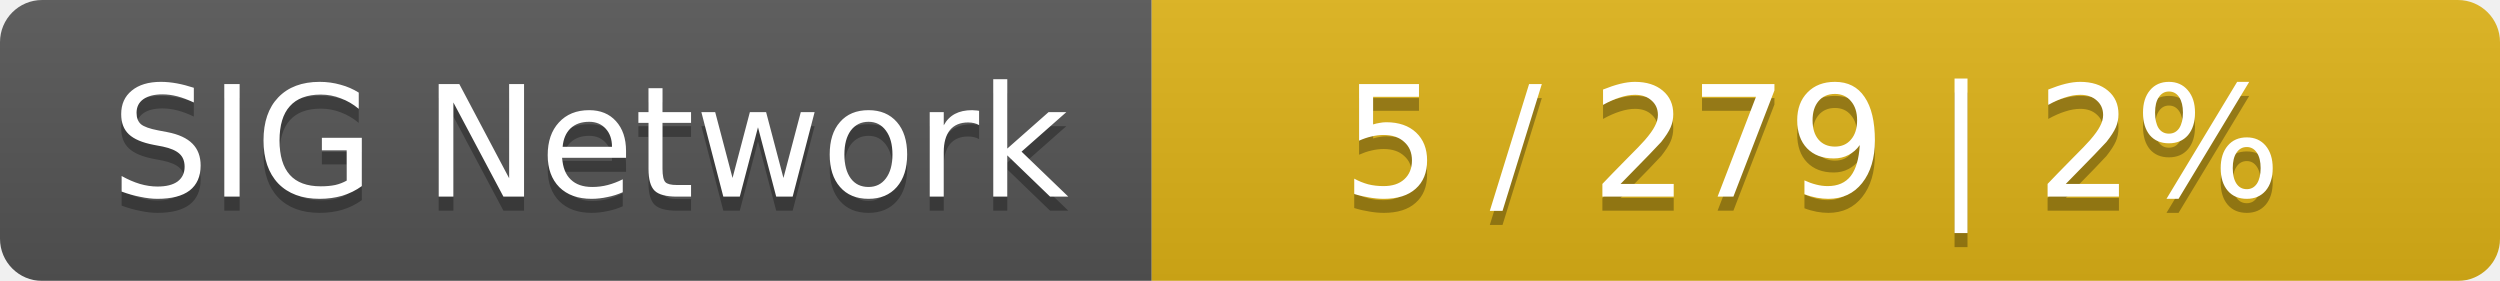
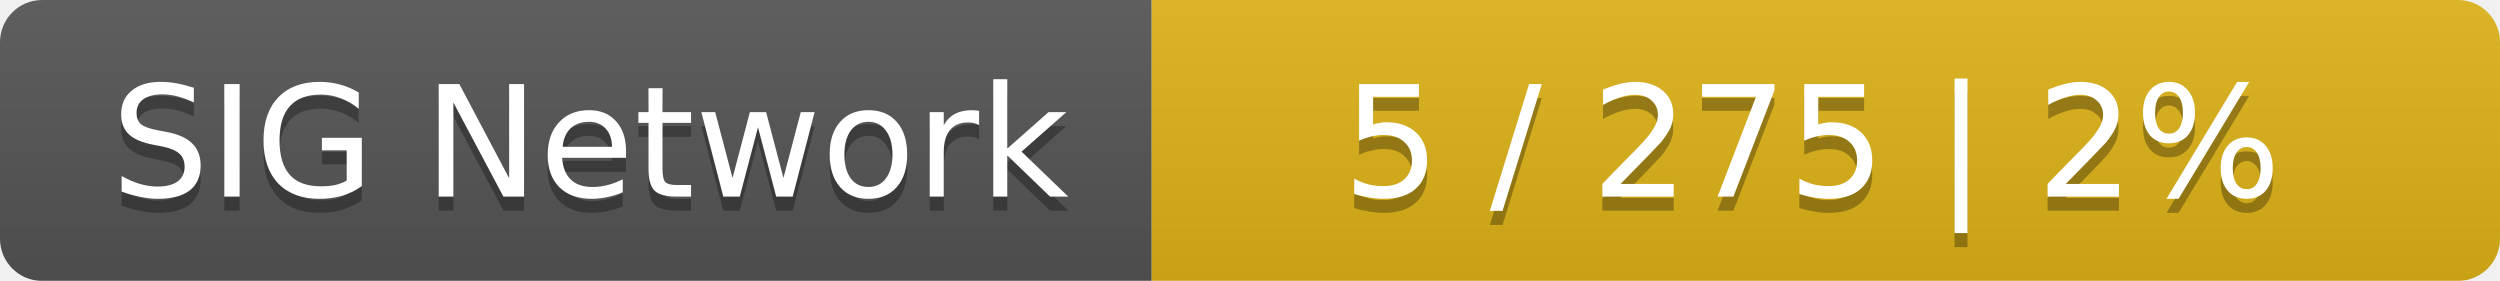
<svg xmlns="http://www.w3.org/2000/svg" width="178" height="20">
  <linearGradient id="smooth" x2="0" y2="100%">
    <stop offset="0" stop-color="#bbb" stop-opacity=".1" />
    <stop offset="1" stop-opacity=".1" />
  </linearGradient>
  <mask id="round">
    <rect width="178" height="20" rx="3" fill="#fff" />
  </mask>
  <g mask="url(#round)">
    <rect width="82" height="20" fill="#555" />
    <rect x="82" width="96" height="20" fill="#dfb317" />
    <rect width="178" height="20" fill="url(#smooth)" />
  </g>
  <g fill="#fff" text-anchor="middle" font-family="DejaVu Sans,Verdana,Geneva,sans-serif" font-size="11">
    <text x="42" y="15" fill="#010101" fill-opacity=".3">SIG Network</text>
    <text x="42" y="14">SIG Network</text>
-     <text x="129" y="15" fill="#010101" fill-opacity=".3">5 / 279    |    2%</text>
-     <text x="129" y="14">5 / 279    |    2%</text>
+     <text x="129" y="15" fill="#010101" fill-opacity=".3">5 / 275    |    2%</text>
+     <text x="129" y="14">5 / 275    |    2%</text>
  </g>
</svg>
